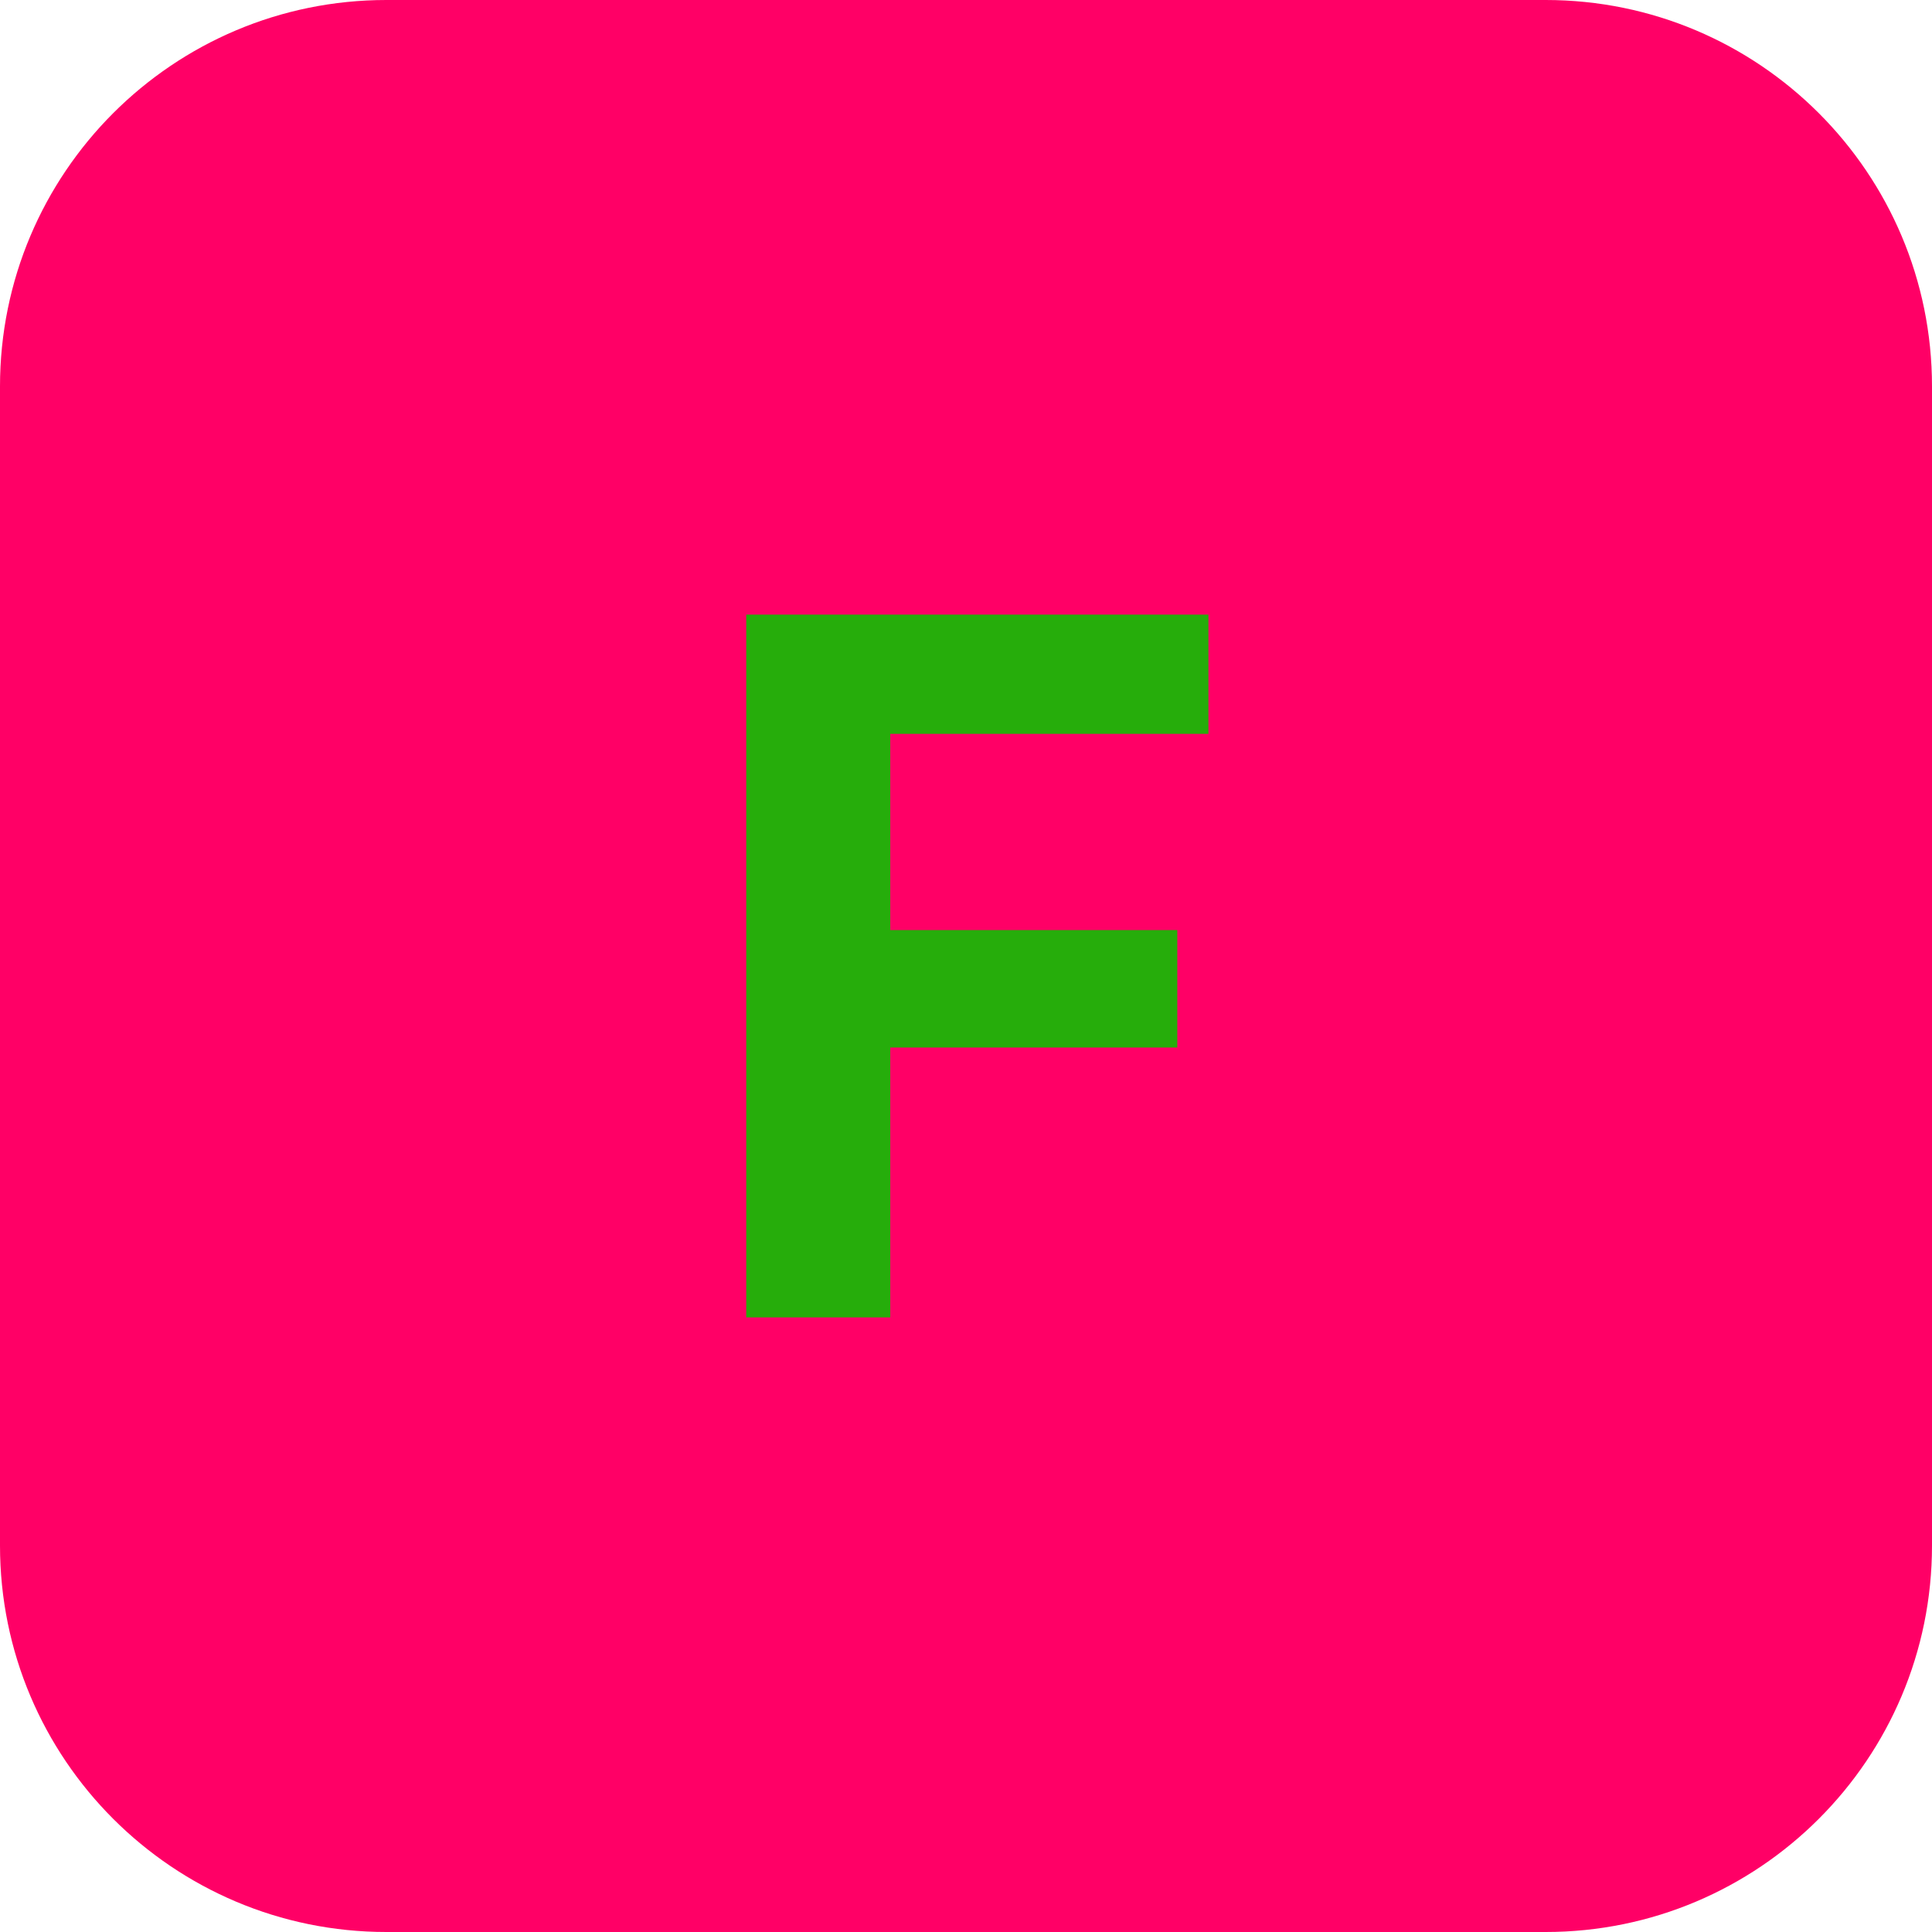
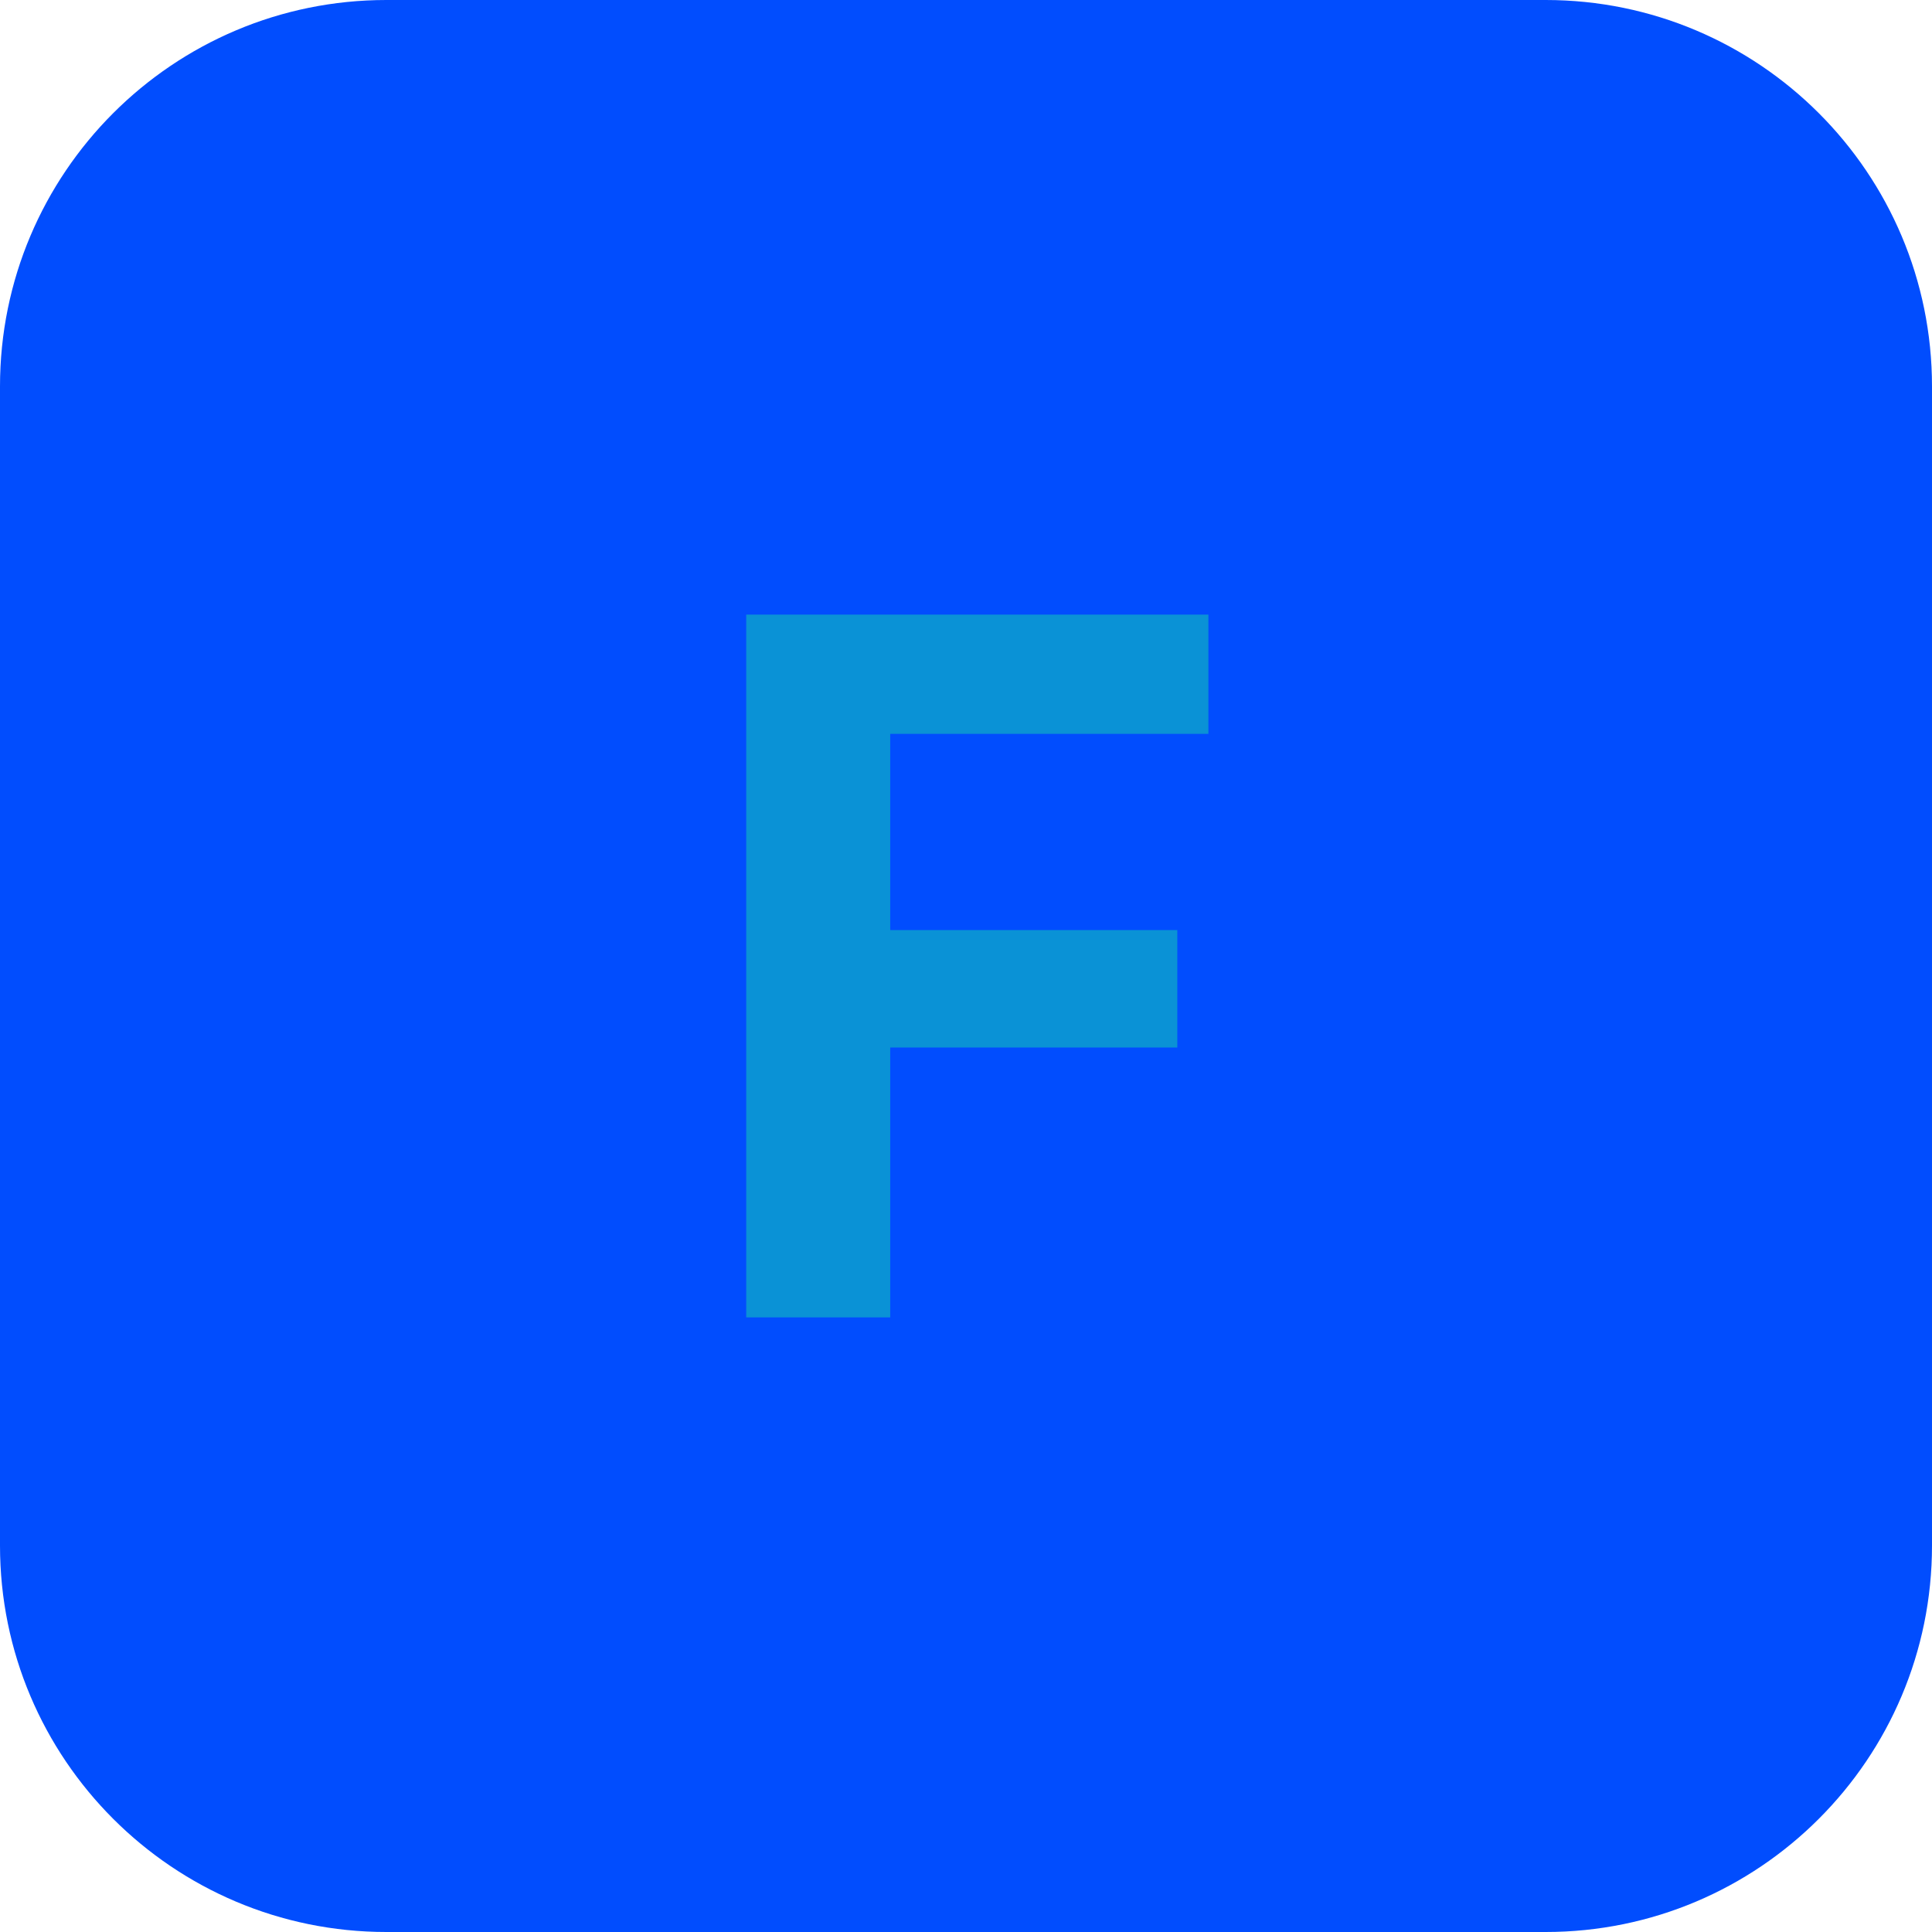
<svg xmlns="http://www.w3.org/2000/svg" width="24" height="24" viewBox="0 0 100 100">
-   <rect width="100" height="100" rx="20" fill="#ff0066" />
-   <text x="50" y="50" font-family="Inter, -apple-system, sans-serif" font-size="50" font-weight="bold" fill="#26ad0b" text-anchor="middle" dominant-baseline="central">
+   <rect width="100" height="100" rx="20" fill="#014dfe" />
+   <text x="50" y="50" font-family="Inter, -apple-system, sans-serif" font-size="50" font-weight="bold" fill="#0a92d6" text-anchor="middle" dominant-baseline="central">
    F
  </text>
</svg>
